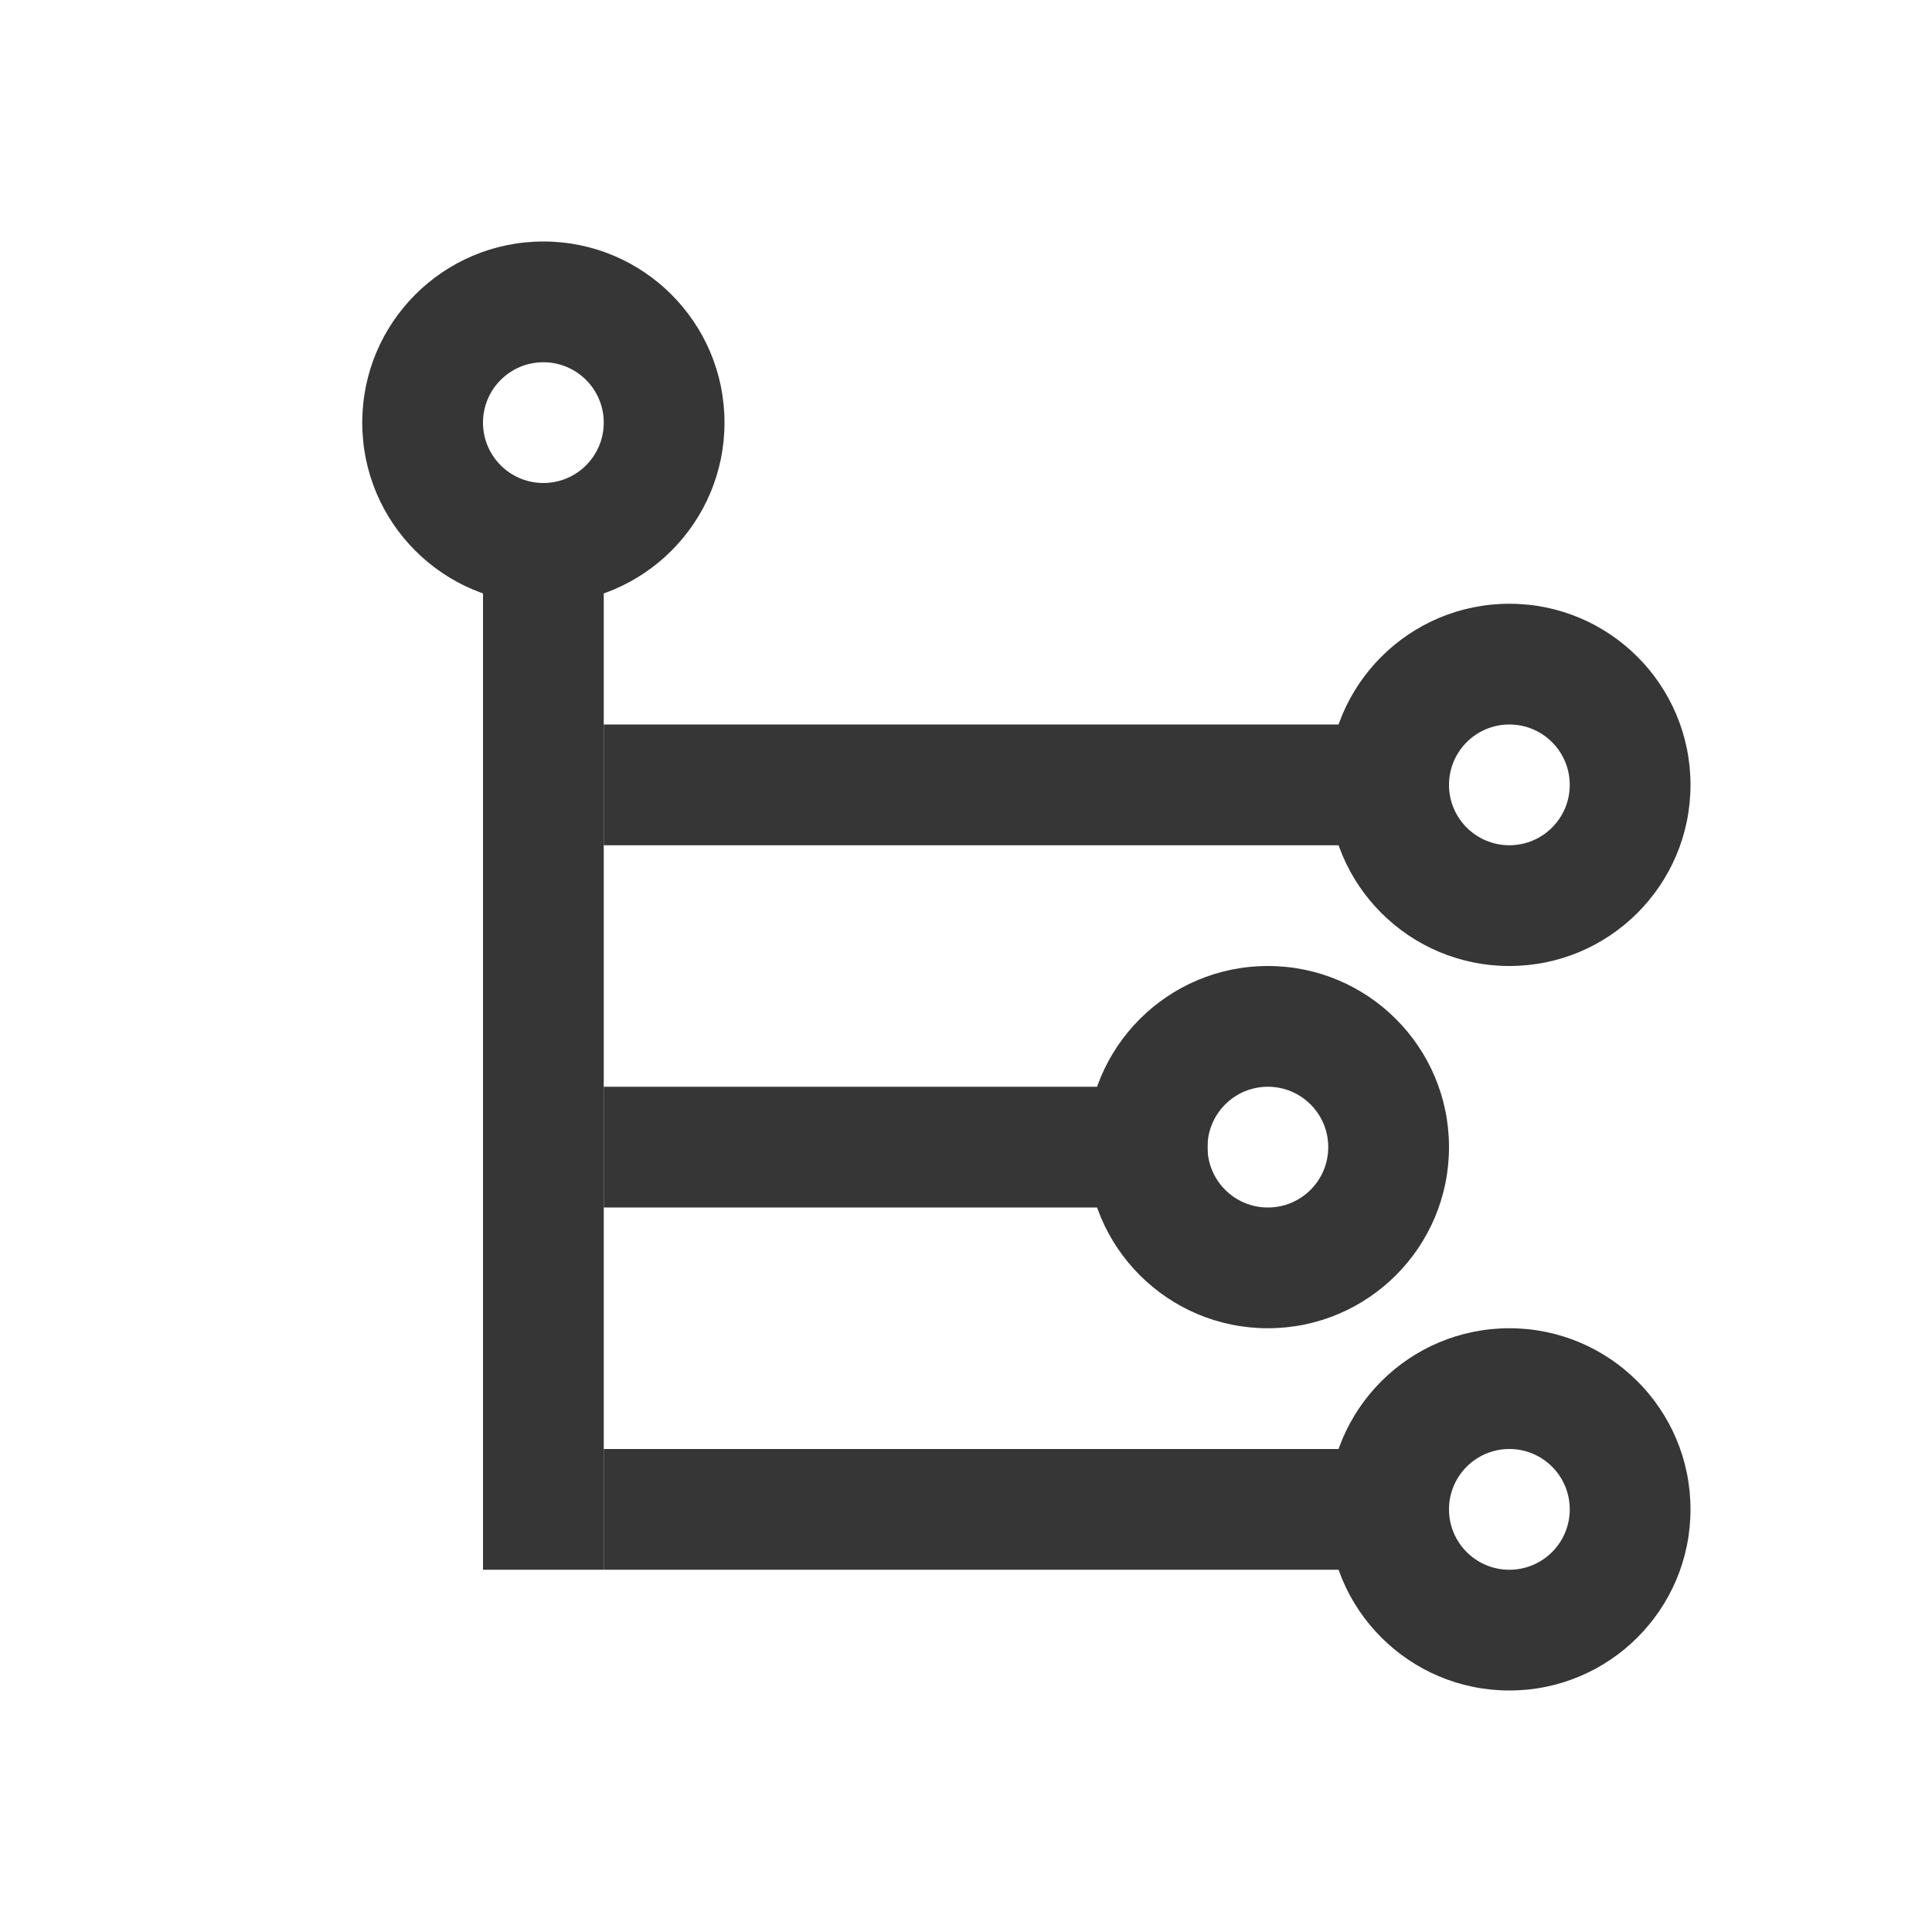
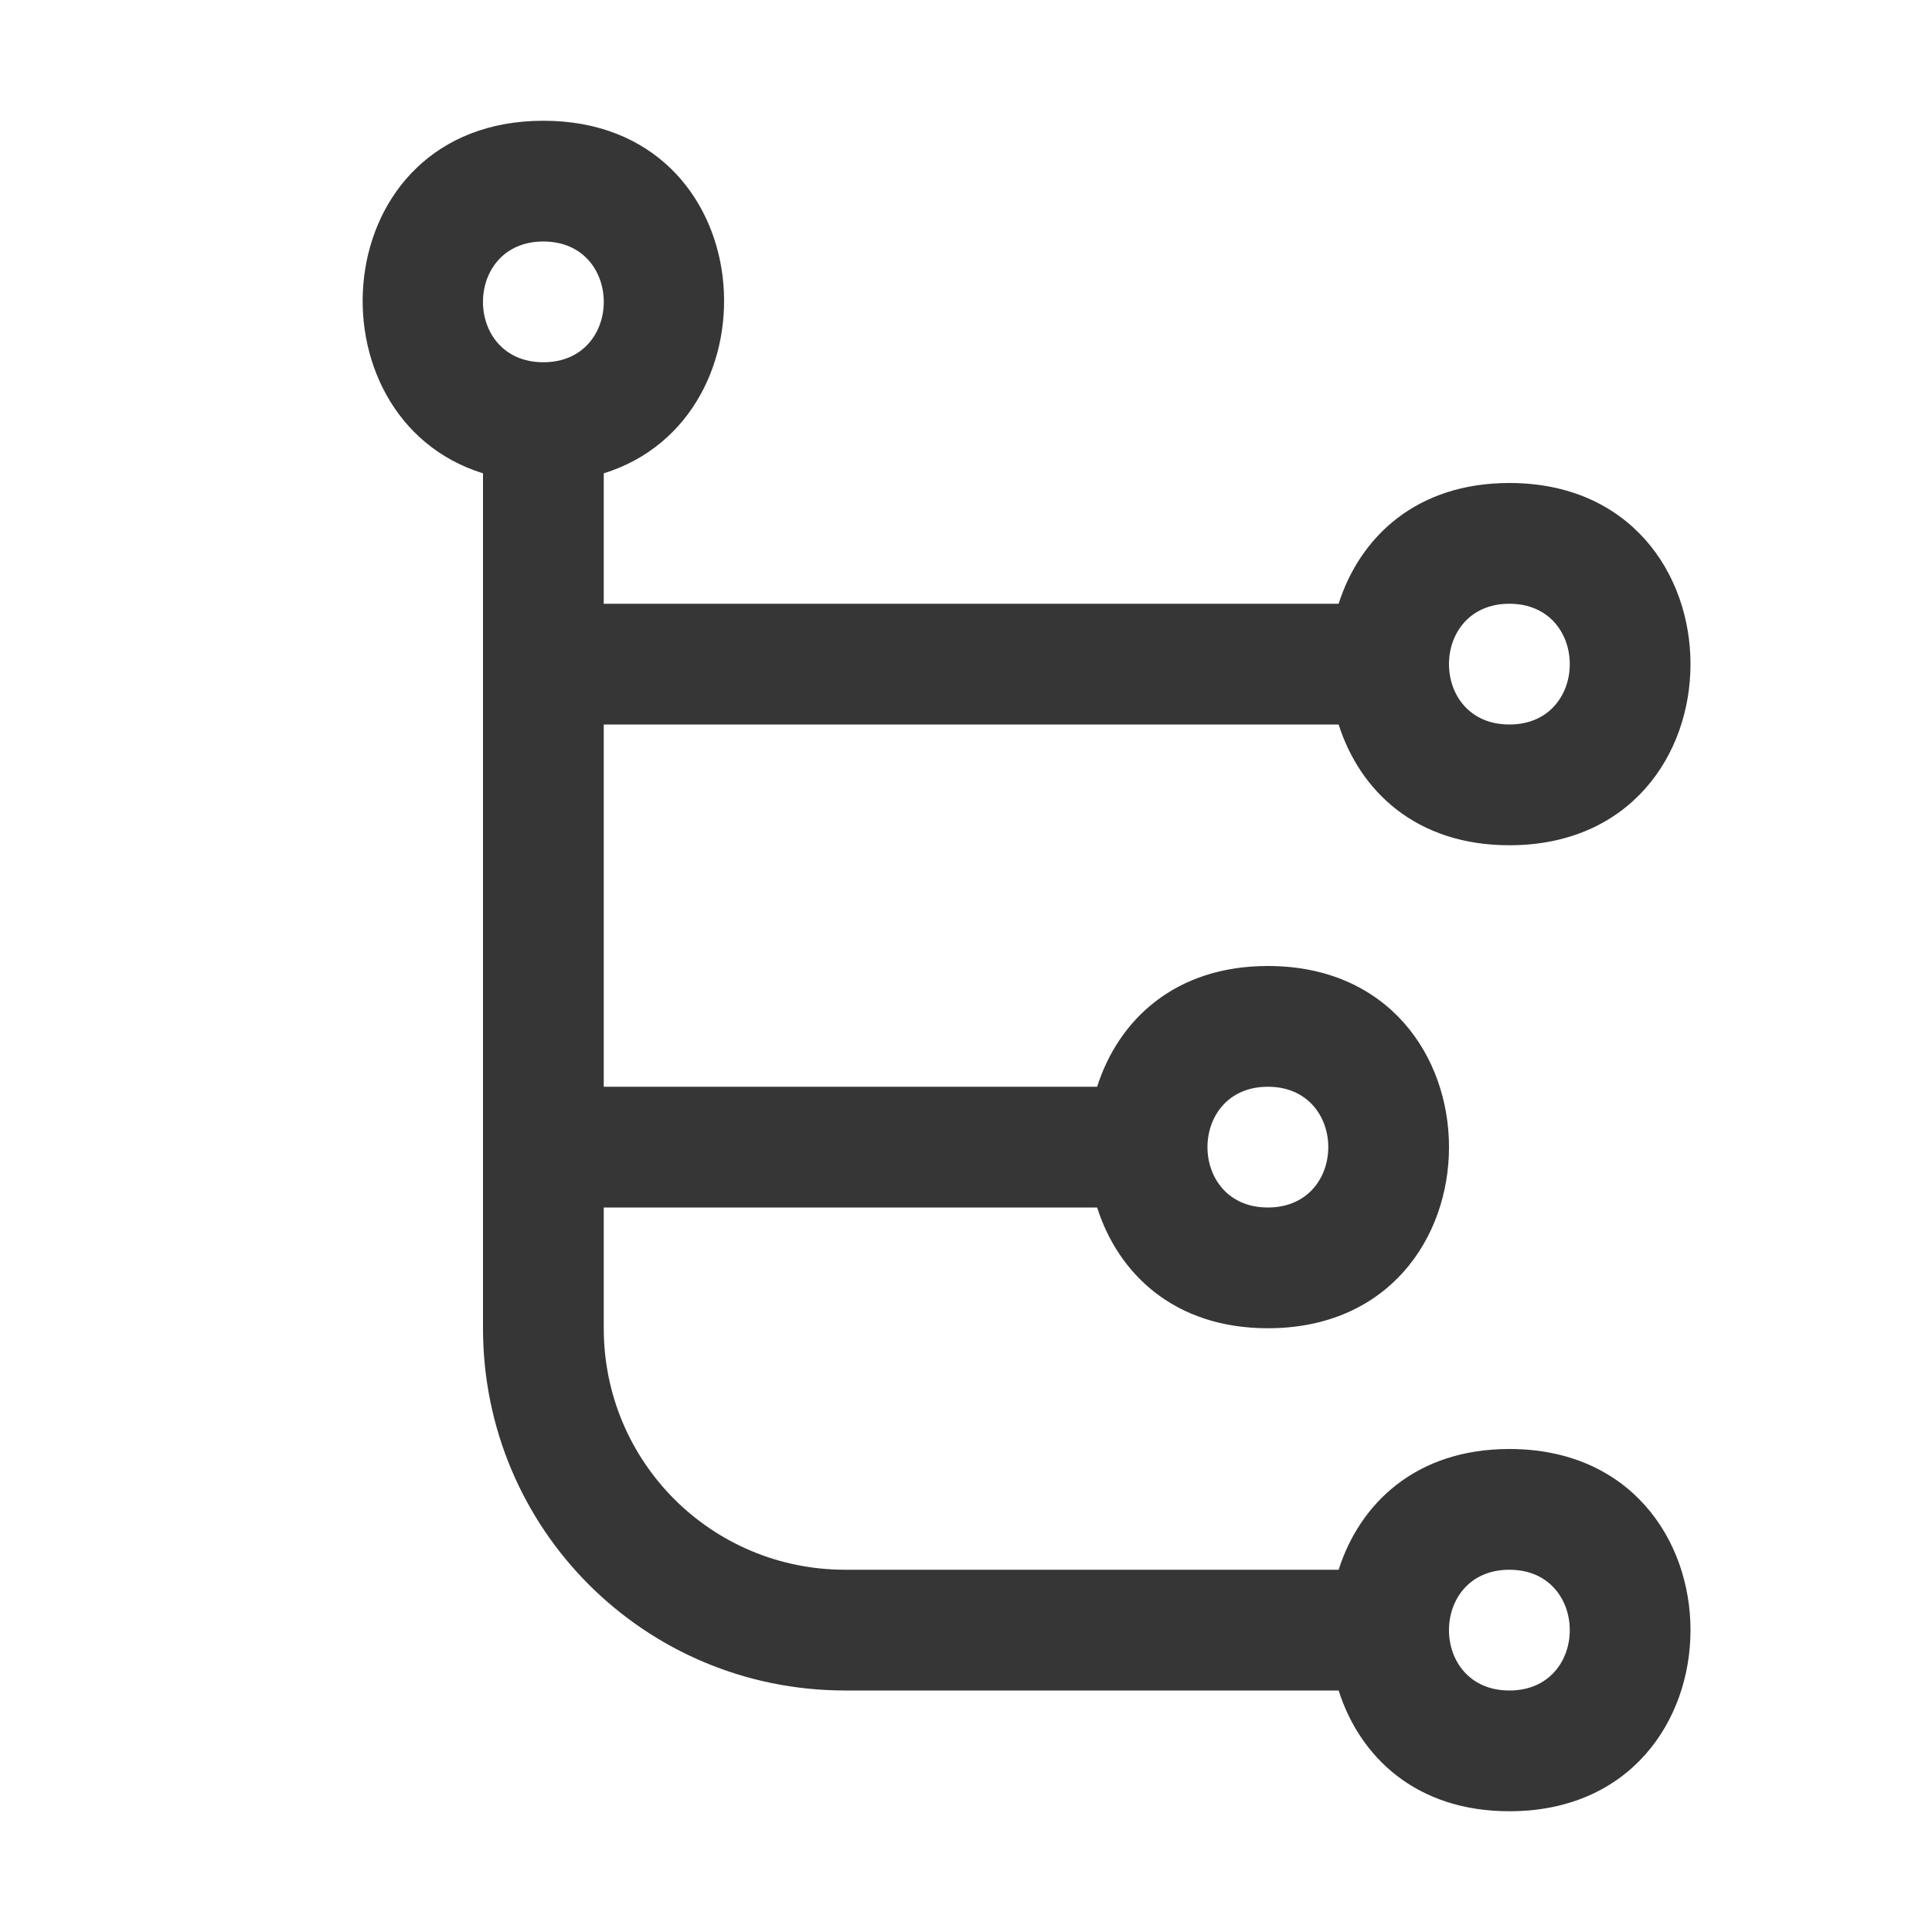
- <svg xmlns="http://www.w3.org/2000/svg" width="16" height="16">
-   <rect width="1" height="9" x="4" y="4" rx="0" ry="0" fill="#363636" paint-order="stroke fill markers" />
-   <rect width="7" height="1" x="5" y="12" rx="0" ry="0" fill="#363636" paint-order="stroke fill markers" />
-   <rect ry="0" rx="0" y="9" x="5" height="1" width="5" fill="#363636" paint-order="stroke fill markers" />
-   <rect width="7" height="1" x="5" y="6" rx="0" ry="0" fill="#363636" paint-order="stroke fill markers" />
-   <path d="M12.5 5a1.5 1.5 0 1 0 0 3 1.5 1.5 0 0 0 0-3zm0 1a.499.499 0 1 1 0 1 .499.499 0 1 1 0-1zM10.5 8a1.5 1.5 0 1 0 0 3 1.5 1.5 0 0 0 0-3zm0 1a.499.499 0 1 1 0 1 .499.499 0 1 1 0-1zM12.5 11a1.5 1.5 0 1 0 0 3 1.5 1.5 0 0 0 0-3zm0 1a.499.499 0 1 1 0 1 .499.499 0 1 1 0-1zM4.5 2a1.5 1.5 0 1 0 0 3 1.5 1.5 0 0 0 0-3zm0 1a.499.499 0 1 1 0 1 .499.499 0 1 1 0-1z" fill="#363636" />
+ <svg xmlns="http://www.w3.org/2000/svg" width="16" height="16" version="1.1">
+   <path d="m4.5 1c-1.814 0-1.977 2.461-0.5 2.92v6.08 1c0 1.662 1.338 3 3 3h1 2 1.086c0.175 0.55 0.641 1 1.414 1 2 0 2-3 0-3-0.773 0-1.239 0.45-1.414 1h-1.086-2-1c-1.108 0-2-0.892-2-2v-1h4.086c0.175 0.55 0.641 1 1.414 1 2 0 2-3 0-3-0.773 0-1.239 0.45-1.414 1h-4.086v-3h6.086c0.175 0.55 0.641 1 1.414 1 2 0 2-3 0-3-0.773 0-1.239 0.45-1.414 1h-6.086v-1.08c1.477-0.459 1.314-2.92-0.5-2.92zm0 1c0.667 0 0.667 1 0 1s-0.667-1 0-1zm8 3c0.667 0 0.667 1 0 1s-0.667-1 0-1zm-2 4c0.667 0 0.667 1 0 1-0.667 0-0.667-1 0-1zm2 4c0.667 0 0.667 1 0 1s-0.667-1 0-1z" fill="#363636" stroke-width=".882" style="paint-order:stroke fill markers" />
</svg>
